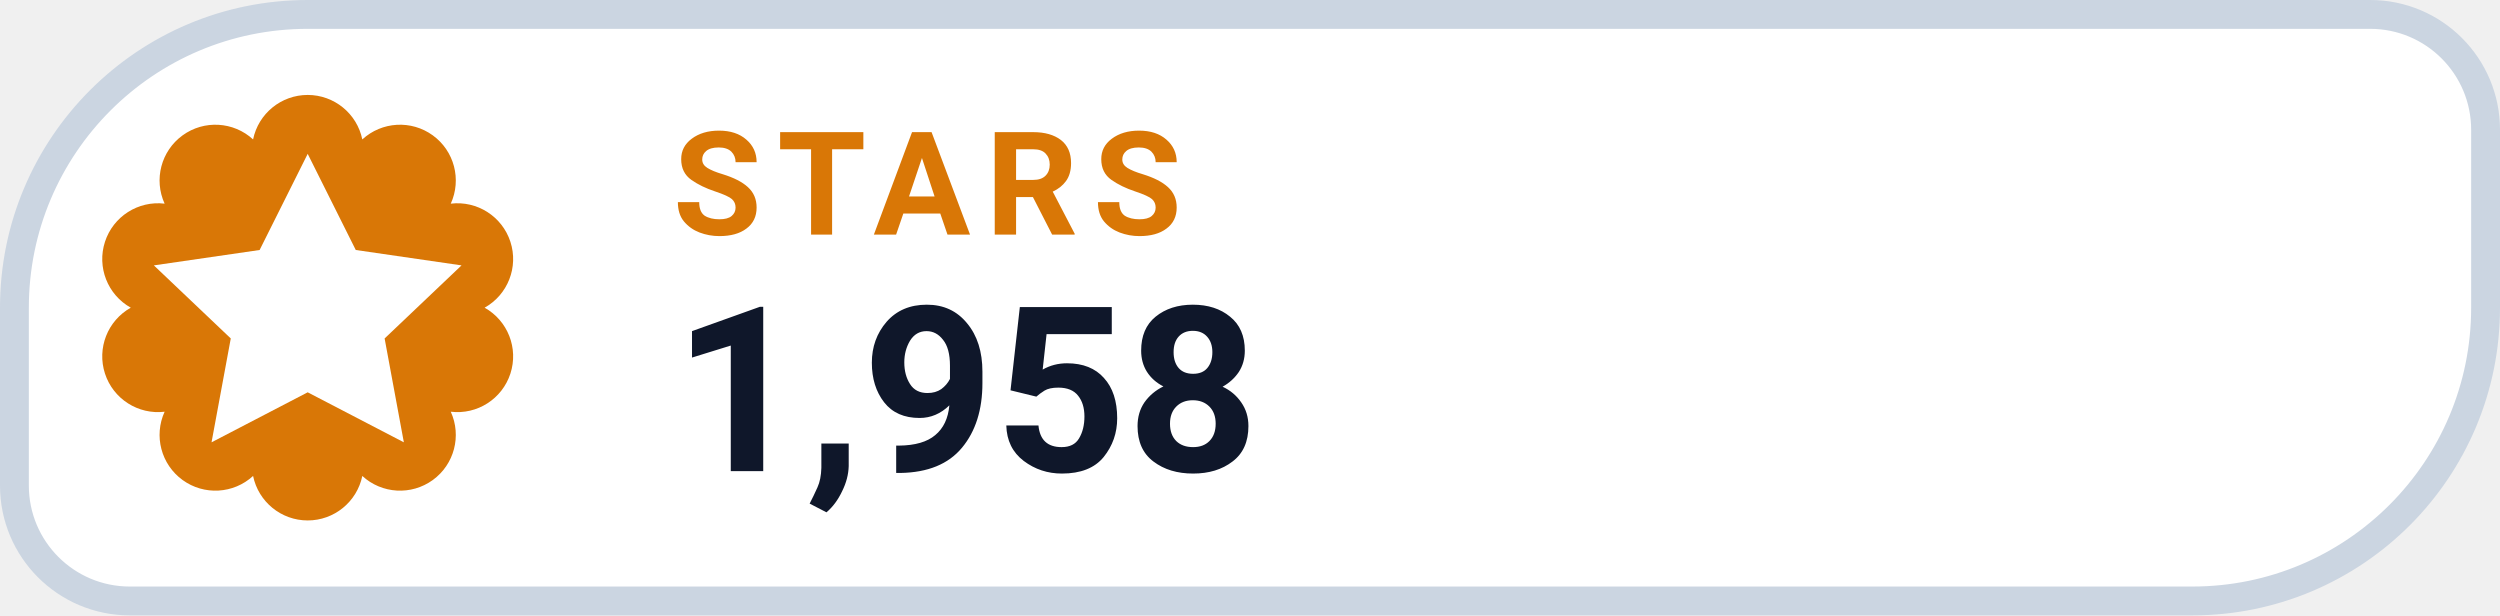
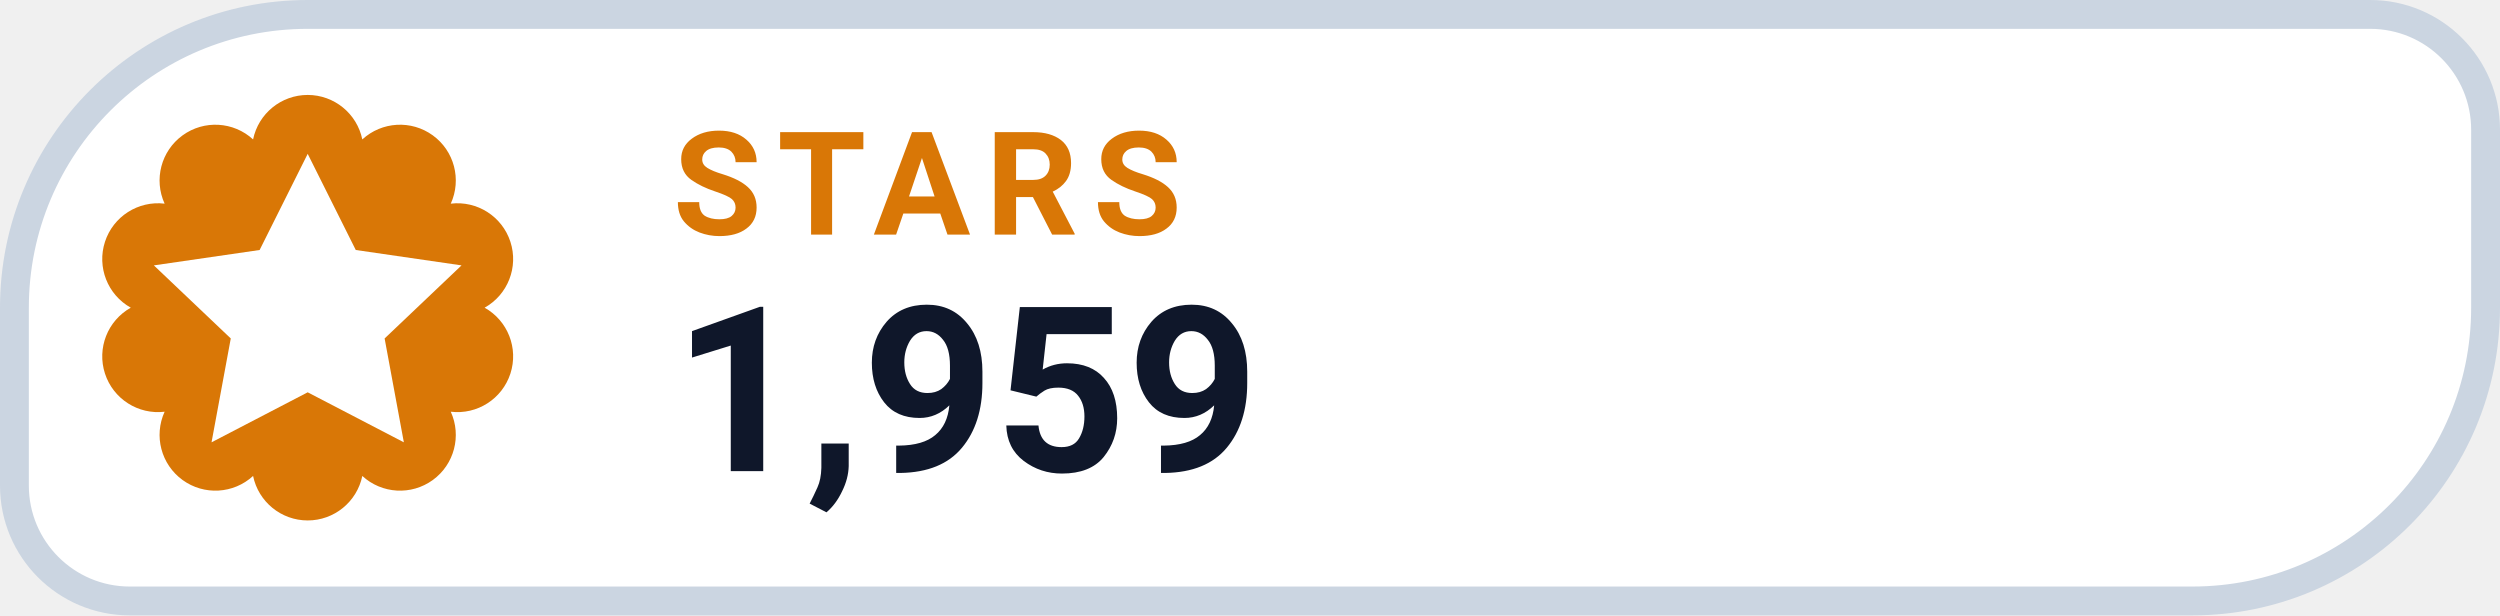
- <svg xmlns="http://www.w3.org/2000/svg" width="130" height="32" viewBox="0 0 130 32" role="img" aria-label="STARS 1,958">
+ <svg xmlns="http://www.w3.org/2000/svg" width="130" height="32" viewBox="0 0 130 32" role="img" aria-label="STARS 1,959">
  <path d="M 16.00 0.75 H 123.25 A 6.00 6.00 0 0 1 129.25 6.75 V 16.00 A 15.25 15.25 0 0 1 114.00 31.25 H 6.75 A 6.00 6.00 0 0 1 0.75 25.25 V 16.00 A 15.25 15.25 0 0 1 16.00 0.75 Z" fill="#FFFFFF" stroke="#CBD5E1" stroke-width="1.5" />
  <path d="M 13.16 7.25 A 2.90 2.90 0 0 1 18.84 7.25 A 2.90 2.90 0 0 1 23.44 10.59 A 2.90 2.90 0 0 1 25.20 16.00 A 2.90 2.90 0 0 1 23.44 21.41 A 2.90 2.90 0 0 1 18.84 24.75 A 2.90 2.90 0 0 1 13.16 24.75 A 2.90 2.90 0 0 1 8.56 21.41 A 2.90 2.90 0 0 1 6.80 16.00 A 2.90 2.90 0 0 1 8.56 10.59 A 2.90 2.90 0 0 1 13.16 7.25 Z" fill="#D97706" />
  <g transform="translate(16 16)" style="color:#FFFFFF;">
    <path d="M0 -8 l2.5 5 5.5 .8 -4 3.8 1 5.4 -5 -2.6 -5 2.6 1 -5.4 -4 -3.8 5.5 -.8 Z" fill="currentColor" />
  </g>
  <text x="35" y="12.2" fill="#D97706" font-family="-apple-system,BlinkMacSystemFont,'Segoe UI',Roboto,Helvetica,Arial,sans-serif" font-size="7.5" font-weight="700" letter-spacing=".8">STARS</text>
-   <text x="35" y="24.5" fill="#0F172A" font-family="-apple-system,BlinkMacSystemFont,'Segoe UI',Roboto,Helvetica,Arial,sans-serif" font-size="12" font-weight="750">1,958</text>
+   <text x="35" y="24.5" fill="#0F172A" font-family="-apple-system,BlinkMacSystemFont,'Segoe UI',Roboto,Helvetica,Arial,sans-serif" font-size="12" font-weight="750">1,959</text>
</svg>
